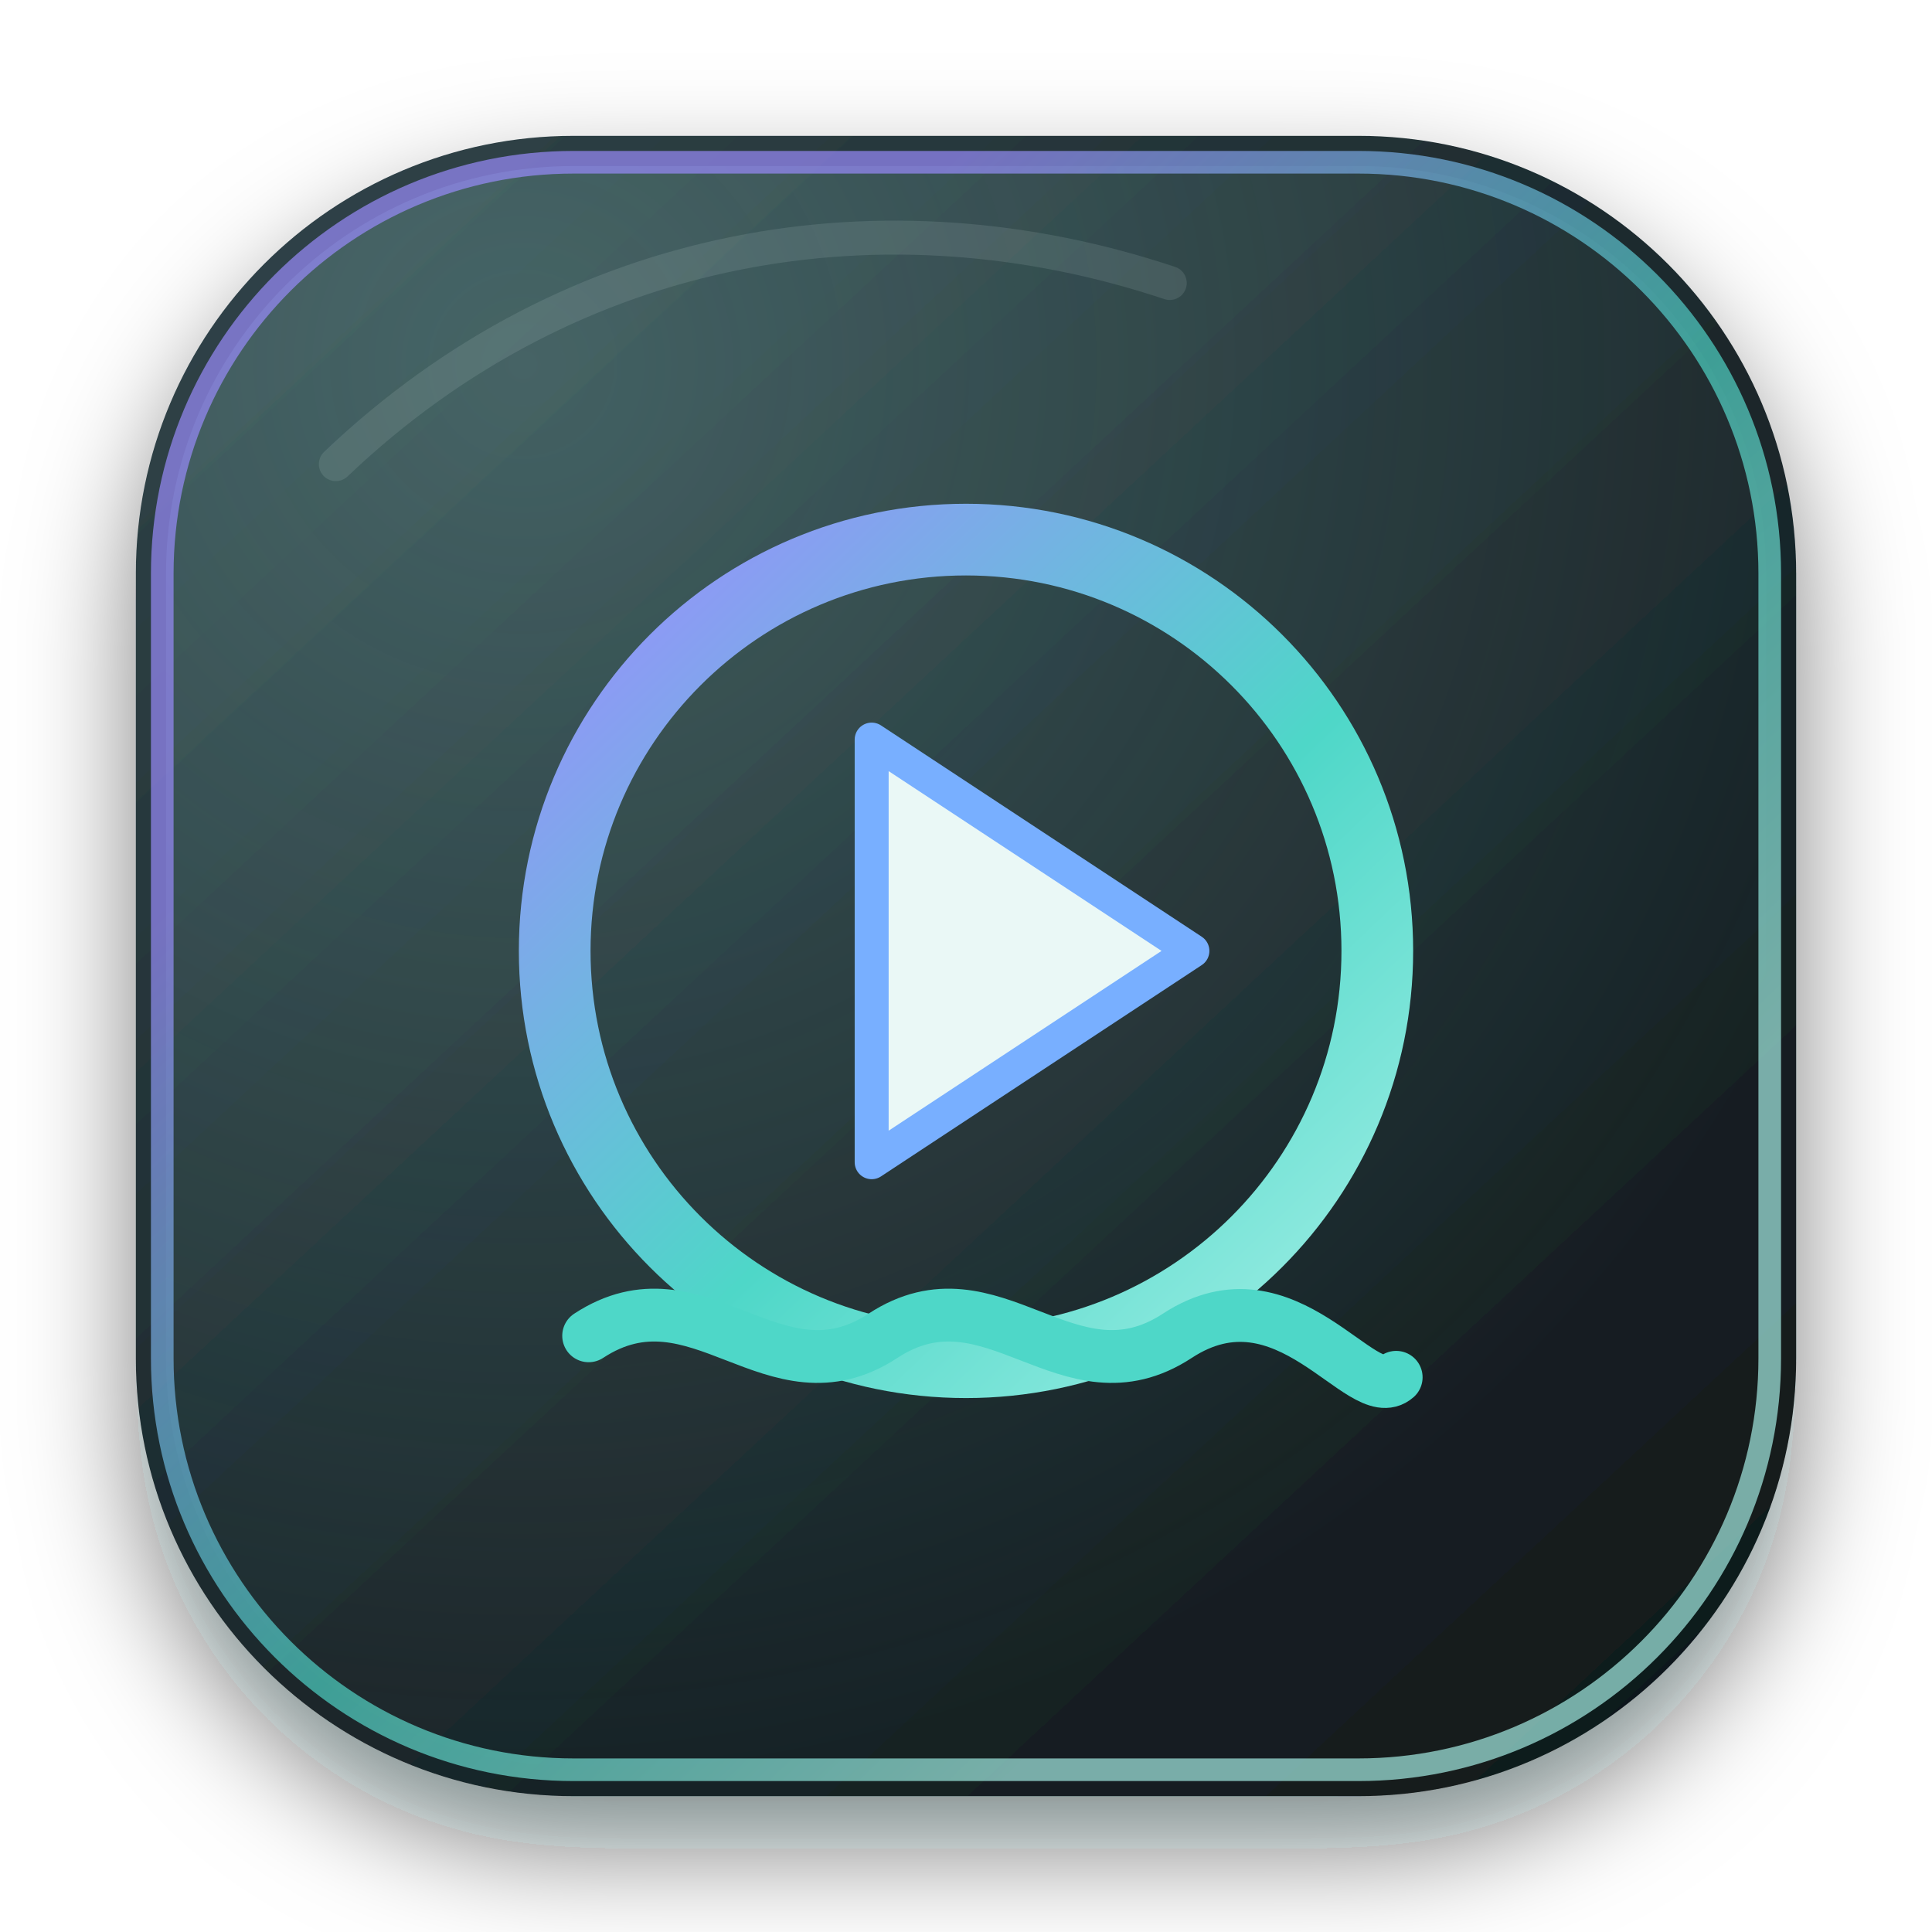
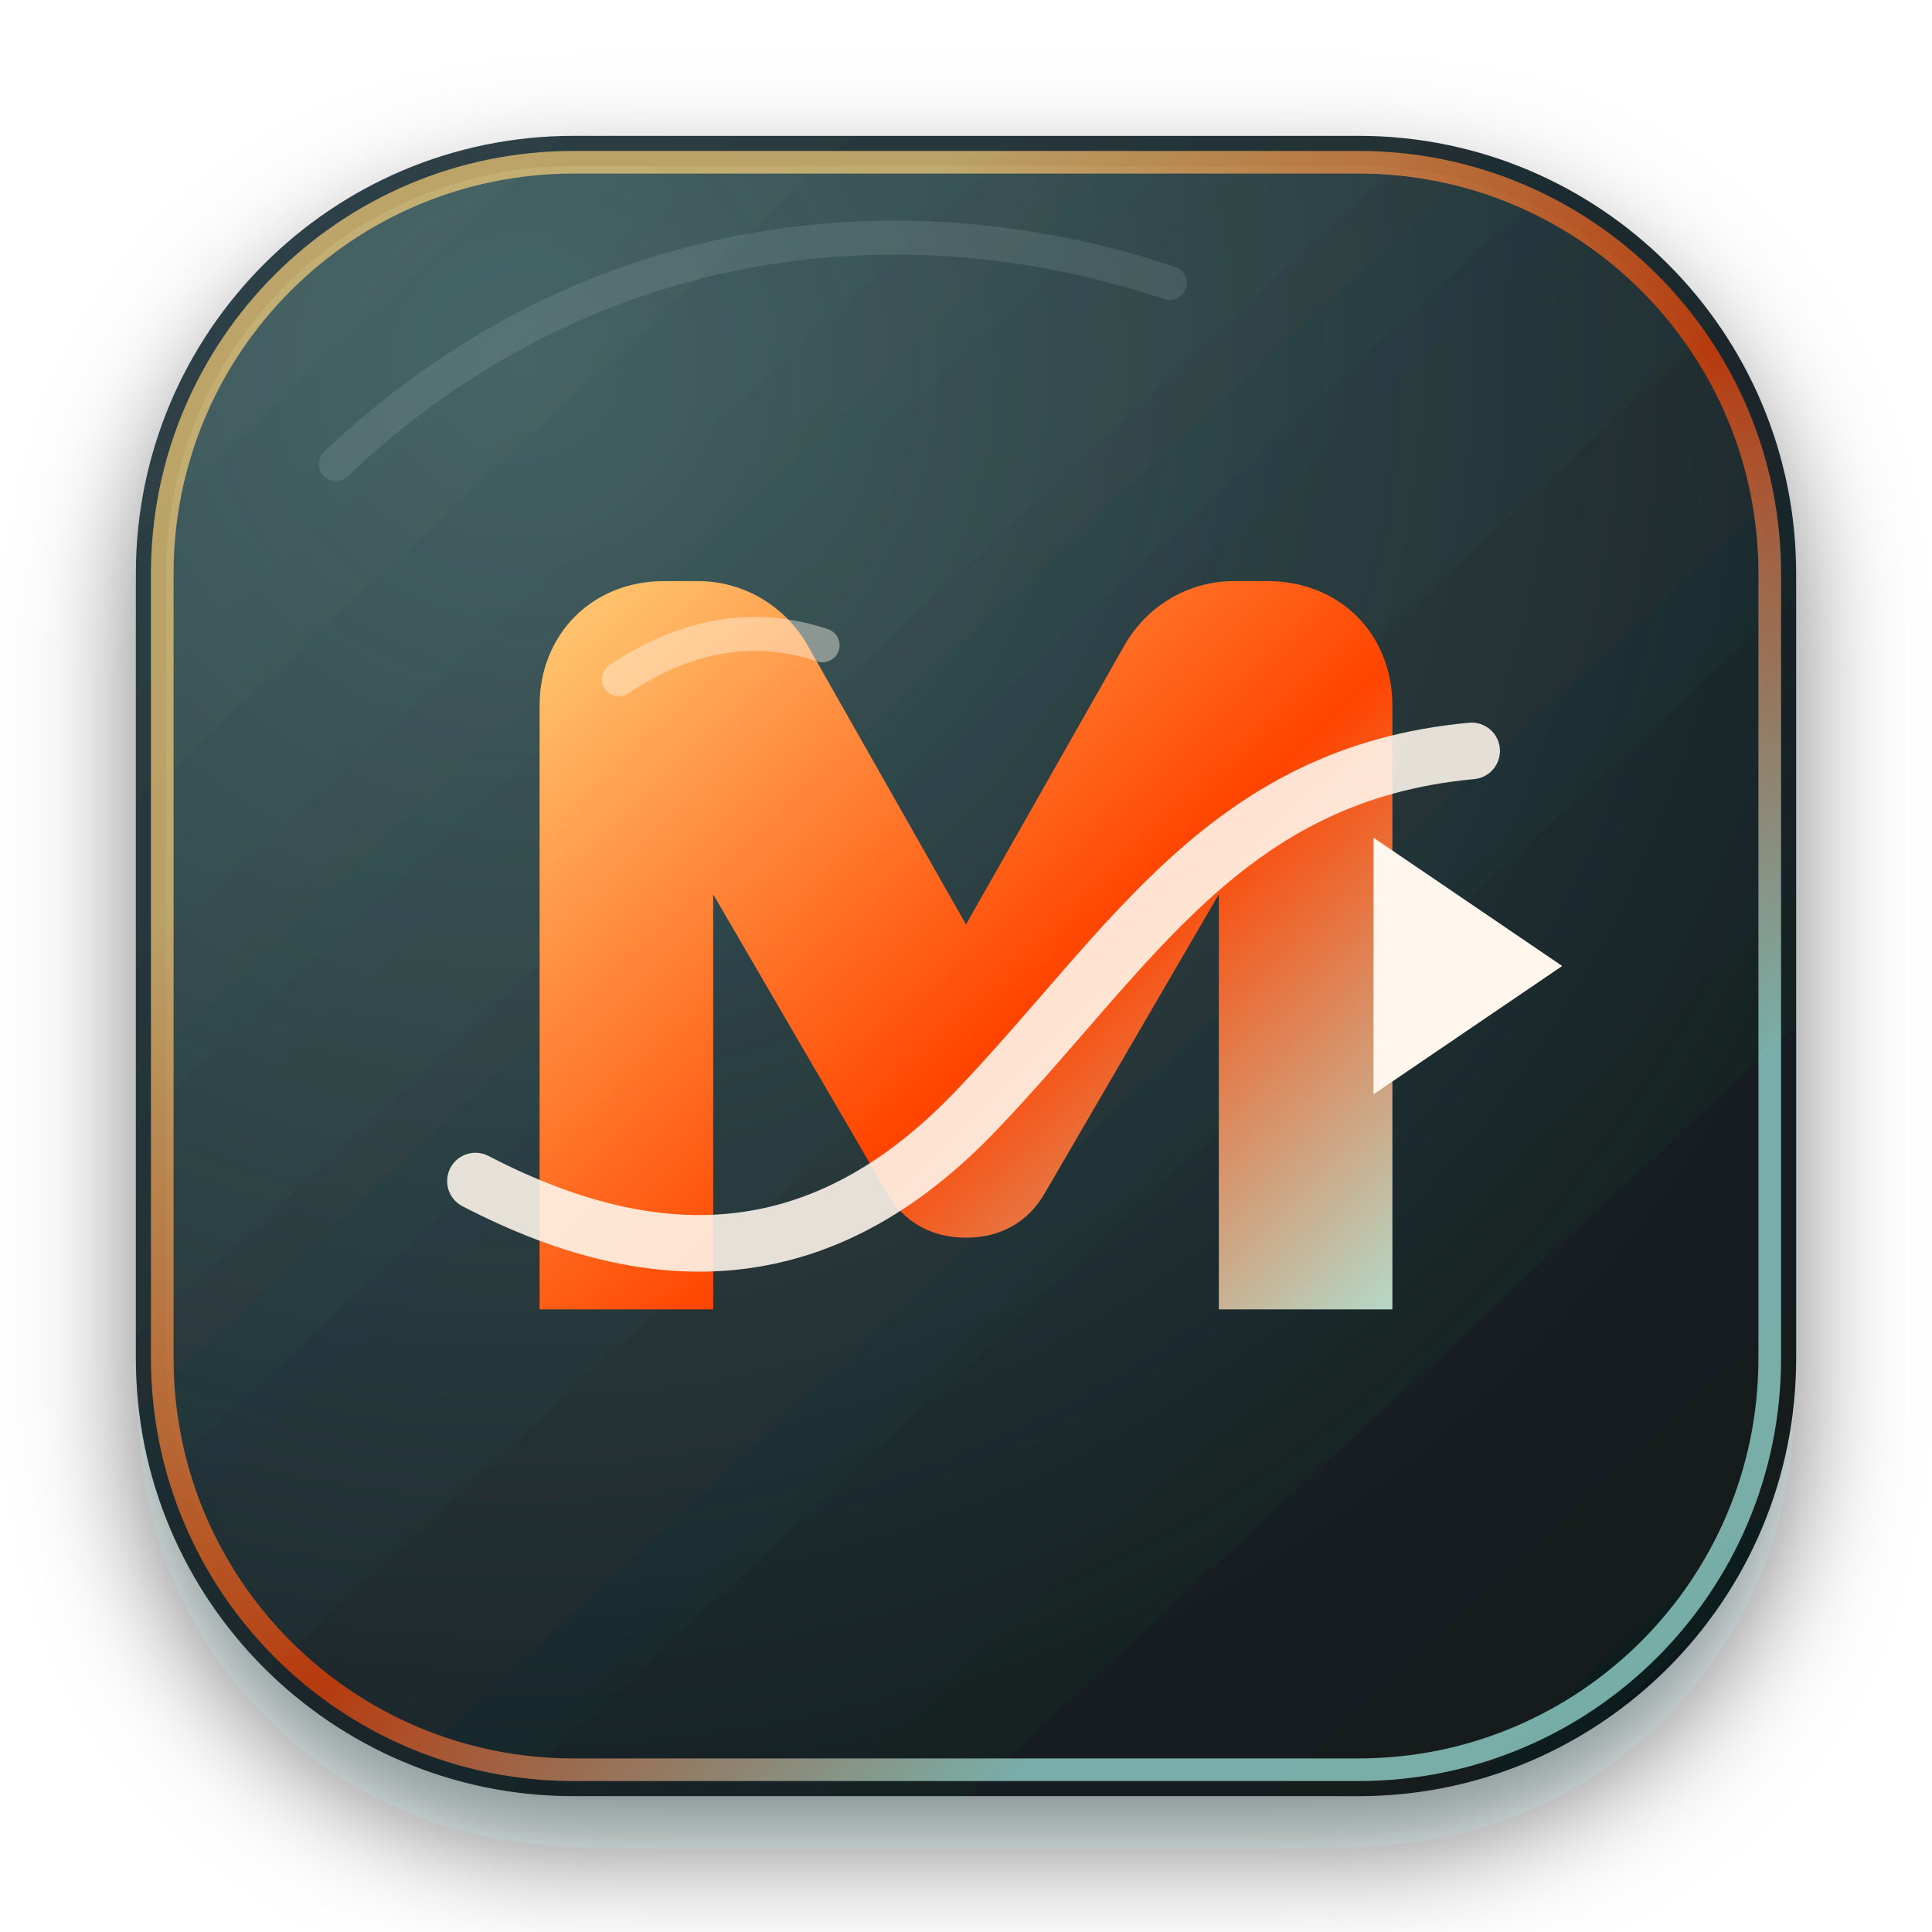
<svg xmlns="http://www.w3.org/2000/svg" width="1024" height="1024" viewBox="0 0 1024 1024">
  <defs>
    <linearGradient id="plate" x1="128" y1="104" x2="900" y2="934" gradientUnits="userSpaceOnUse">
      <stop stop-color="#304348" />
      <stop offset=".44" stop-color="#1D2B2F" />
      <stop offset="1" stop-color="#10181B" />
    </linearGradient>
    <linearGradient id="accent" x1="300" y1="280" x2="744" y2="744" gradientUnits="userSpaceOnUse">
-       <stop stop-color="#9B8CFF" />
-       <stop offset=".55" stop-color="#4ED7C8" />
+       <stop stop-color="#FFD27A" />
+       <stop offset=".55" stop-color="#FF4400" />
      <stop offset="1" stop-color="#A8F1E8" />
    </linearGradient>
    <radialGradient id="glow" cx=".22" cy=".12" r=".9">
      <stop stop-color="#A8F1E8" stop-opacity=".22" />
      <stop offset="1" stop-color="#A8F1E8" stop-opacity="0" />
    </radialGradient>
    <filter id="shadow" x="-20%" y="-20%" width="140%" height="150%">
      <feDropShadow dx="0" dy="28" stdDeviation="30" flood-color="#071012" flood-opacity=".50" />
    </filter>
  </defs>
  <rect x="72" y="72" width="880" height="880" rx="232" fill="url(#plate)" filter="url(#shadow)" />
  <rect x="88" y="88" width="848" height="848" rx="216" fill="url(#glow)" />
  <rect x="86" y="86" width="852" height="852" rx="218" fill="none" stroke="url(#accent)" stroke-width="12" stroke-opacity=".68" />
  <path d="M178 246c126-120 292-146 442-96" fill="none" stroke="#EAF8F6" stroke-opacity=".11" stroke-width="18" stroke-linecap="round" />
-   <circle cx="512" cy="504" r="218" fill="none" stroke="url(#accent)" stroke-width="38" />
-   <path d="m462 392 170 112-170 112Z" fill="#EAF8F6" stroke="#78AFFF" stroke-width="18" stroke-linejoin="round" />
-   <path d="M312 708c58-38 98 38 156 0s98 38 156 0 98 38 116 22" fill="none" stroke="#4ED7C8" stroke-width="28" stroke-linecap="round" />
+   <path d="M286 694V374c0-38 28-66 66-66h18c24 0 46 13 58 34l84 148            84-148c12-21 34-34 58-34h18c38 0 66 28 66 66v320h-92V474            l-92 158c-9 16-24 24-42 24s-33-8-42-24l-92-158v220Z" fill="url(#accent)" />
+   <path d="M252 626c104 54 190 42 266-38 82-86 132-178 262-190" fill="none" stroke="#FFF7ED" stroke-opacity=".88" stroke-width="30" stroke-linecap="round" />
+   <path d="m728 444 100 68-100 68Z" fill="#FFF7ED" />
+   <path d="M328 360c36-24 72-30 108-18" fill="none" stroke="#FFF7ED" stroke-opacity=".42" stroke-width="18" stroke-linecap="round" />
</svg>
